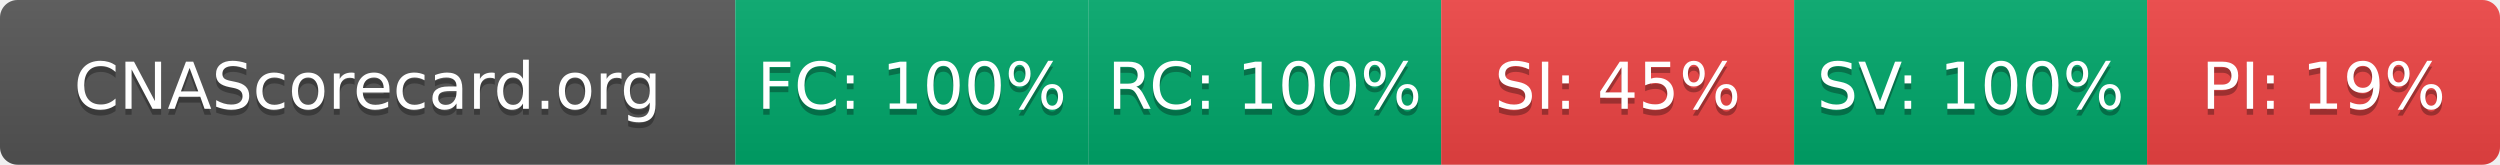
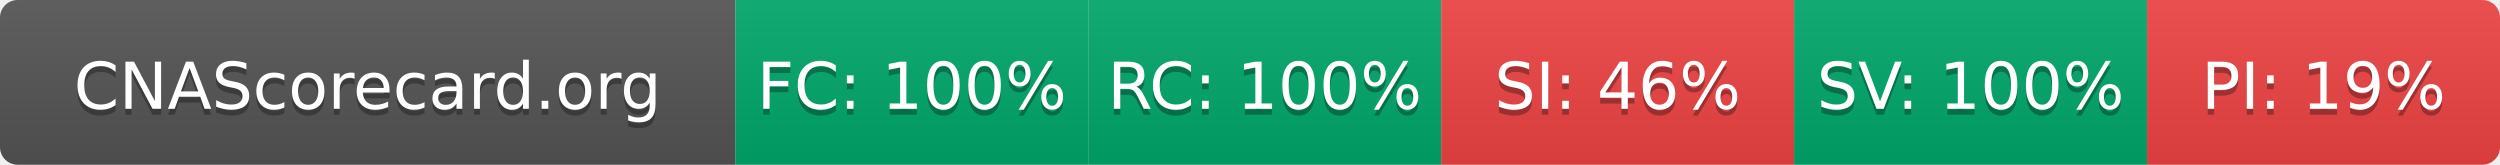
- <svg xmlns="http://www.w3.org/2000/svg" width="425" height="28" role="img" aria-label="CNAScorecard.org: FC:100% RC:100% SI:45% SV:100% PI:19%">
+ <svg xmlns="http://www.w3.org/2000/svg" width="425" height="28" role="img" aria-label="CNAScorecard.org: FC:100% RC:100% SI:46% SV:100% PI:19%">
  <linearGradient id="s" x2="0" y2="100%">
    <stop offset="0" stop-color="#bbb" stop-opacity=".1" />
    <stop offset="1" stop-opacity=".1" />
  </linearGradient>
  <clipPath id="r">
    <rect width="425" height="28" rx="3" fill="#fff" />
  </clipPath>
  <g clip-path="url(#r)">
    <rect width="125" height="28" fill="#555" />
    <rect x="125" width="60" height="28" fill="#00A86B" />
    <rect x="185" width="60" height="28" fill="#00A86B" />
    <rect x="245" width="60" height="28" fill="#EF4444" />
    <rect x="305" width="60" height="28" fill="#00A86B" />
    <rect x="365" width="60" height="28" fill="#EF4444" />
    <rect width="425" height="28" fill="url(#s)" />
  </g>
  <g fill="#fff" text-anchor="middle" font-family="Verdana,Geneva,DejaVu Sans,sans-serif" text-rendering="geometricPrecision" font-size="110">
    <text aria-hidden="true" x="625" y="195" fill="#010101" fill-opacity=".3" transform="scale(.1)" textLength="1050">CNAScorecard.org</text>
    <text x="625" y="185" transform="scale(.1)" fill="#fff" textLength="1050">CNAScorecard.org</text>
    <text aria-hidden="true" x="1550" y="195" fill="#010101" fill-opacity=".3" transform="scale(.1)" textLength="440">FC: 100%</text>
    <text x="1550" y="185" transform="scale(.1)" fill="#fff" textLength="440">FC: 100%</text>
    <text aria-hidden="true" x="2150" y="195" fill="#010101" fill-opacity=".3" transform="scale(.1)" textLength="440">RC: 100%</text>
    <text x="2150" y="185" transform="scale(.1)" fill="#fff" textLength="440">RC: 100%</text>
-     <text aria-hidden="true" x="2750" y="195" fill="#010101" fill-opacity=".3" transform="scale(.1)" textLength="385">SI: 45%</text>
-     <text x="2750" y="185" transform="scale(.1)" fill="#fff" textLength="385">SI: 45%</text>
+     <text aria-hidden="true" x="2750" y="195" fill="#010101" fill-opacity=".3" transform="scale(.1)" textLength="385">SI: 46%</text>
+     <text x="2750" y="185" transform="scale(.1)" fill="#fff" textLength="385">SI: 46%</text>
    <text aria-hidden="true" x="3350" y="195" fill="#010101" fill-opacity=".3" transform="scale(.1)" textLength="440">SV: 100%</text>
    <text x="3350" y="185" transform="scale(.1)" fill="#fff" textLength="440">SV: 100%</text>
    <text aria-hidden="true" x="3950" y="195" fill="#010101" fill-opacity=".3" transform="scale(.1)" textLength="385">PI: 19%</text>
    <text x="3950" y="185" transform="scale(.1)" fill="#fff" textLength="385">PI: 19%</text>
  </g>
</svg>
